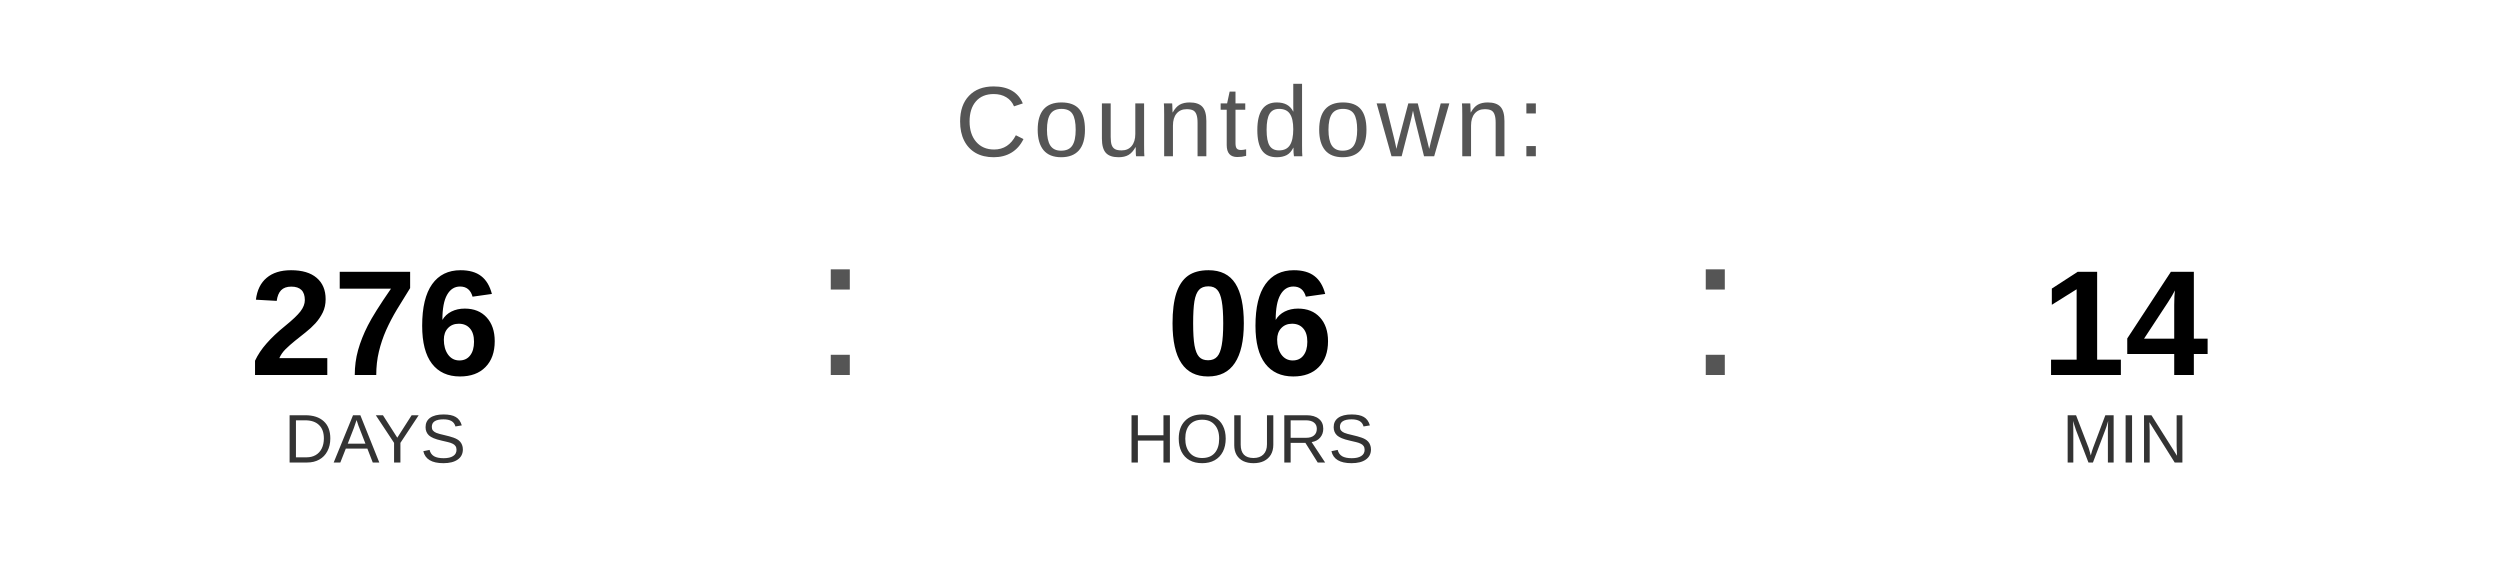
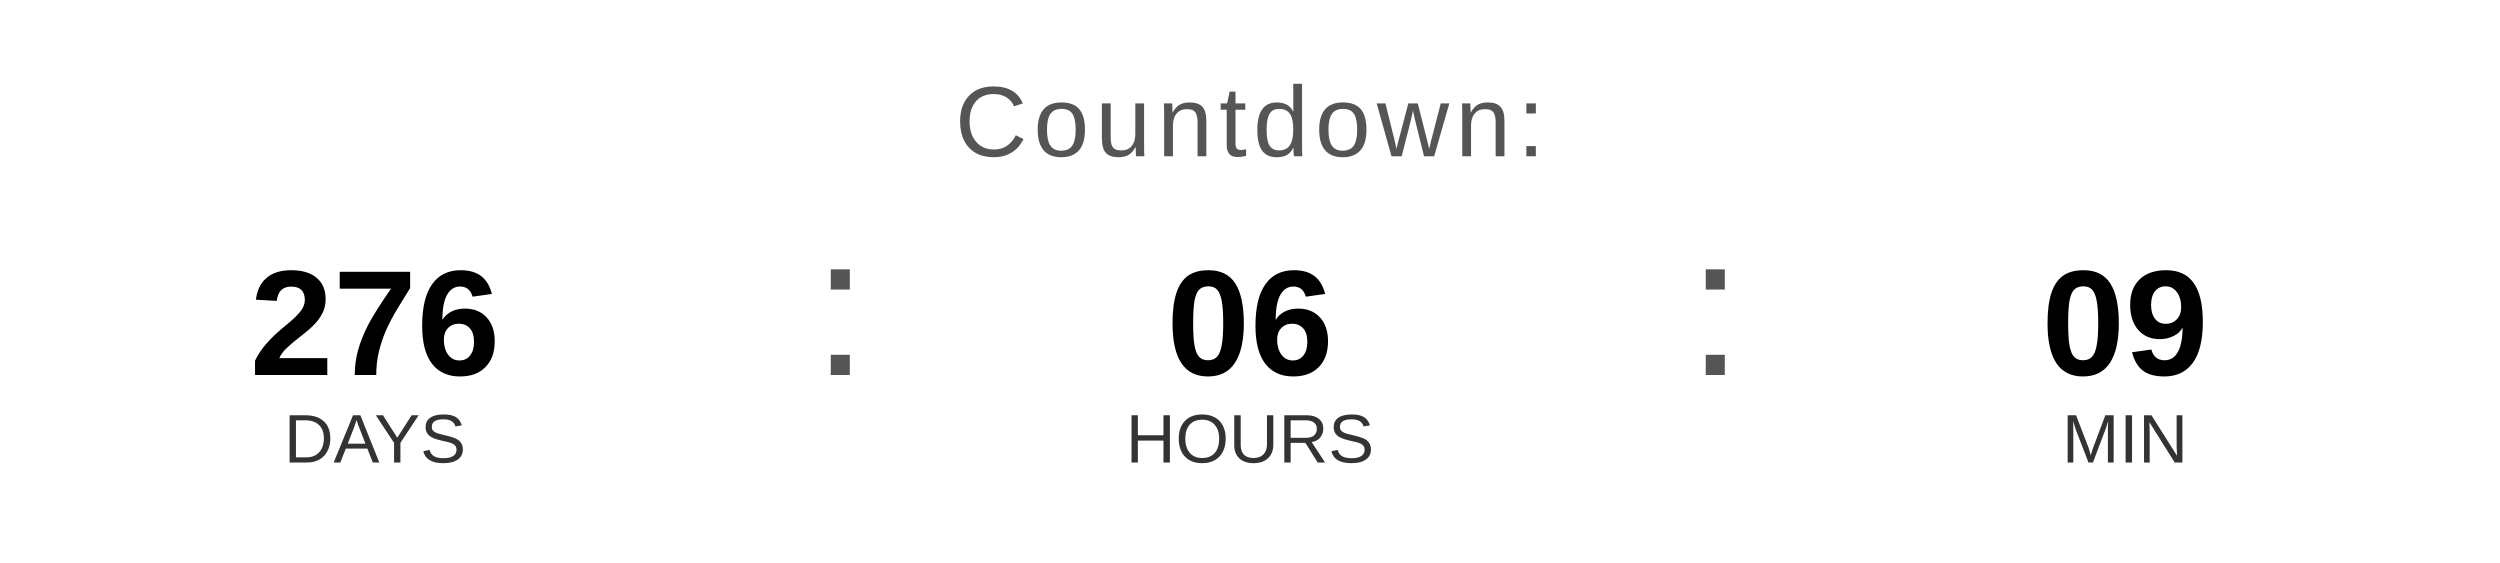
<svg xmlns="http://www.w3.org/2000/svg" width="400" height="90" viewBox="0 0 400 90">
  <text x="200" y="25" font-family="Arial, Helvetica, sans-serif" font-size="16" fill="#555555" text-anchor="middle" letter-spacing="1">
    Countdown:
  </text>
  <text x="60" y="60" font-family="Arial, Helvetica, sans-serif" font-size="24" font-weight="bold" fill="#000000" text-anchor="middle">276</text>
  <text x="60" y="74" font-family="Arial, Helvetica, sans-serif" font-size="11" fill="#333333" text-anchor="middle">DAYS</text>
  <text x="130" y="60" font-family="Arial, sans-serif" font-size="32" fill="#555555">:</text>
  <text x="200" y="60" font-family="Arial, Helvetica, sans-serif" font-size="24" font-weight="bold" fill="#000000" text-anchor="middle">06</text>
  <text x="200" y="74" font-family="Arial, Helvetica, sans-serif" font-size="11" fill="#333333" text-anchor="middle">HOURS</text>
  <text x="270" y="60" font-family="Arial, sans-serif" font-size="32" fill="#555555">:</text>
-   <text x="340" y="60" font-family="Arial, Helvetica, sans-serif" font-size="24" font-weight="bold" fill="#000000" text-anchor="middle">14</text>
+   <text x="340" y="60" font-family="Arial, Helvetica, sans-serif" font-size="24" font-weight="bold" fill="#000000" text-anchor="middle">09</text>
  <text x="340" y="74" font-family="Arial, Helvetica, sans-serif" font-size="11" fill="#333333" text-anchor="middle">MIN</text>
</svg>
